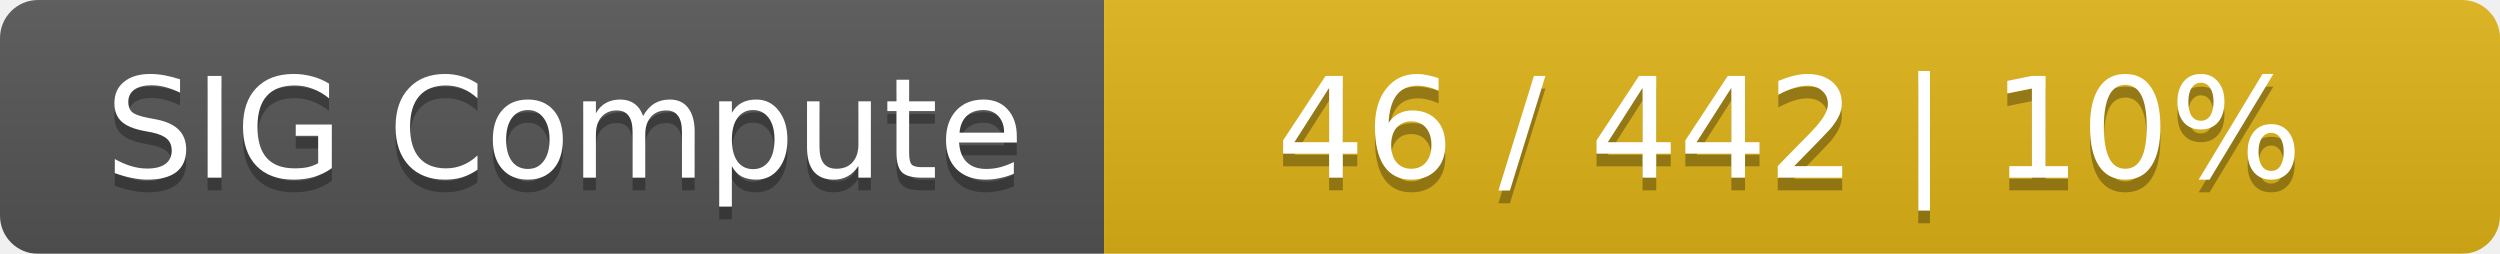
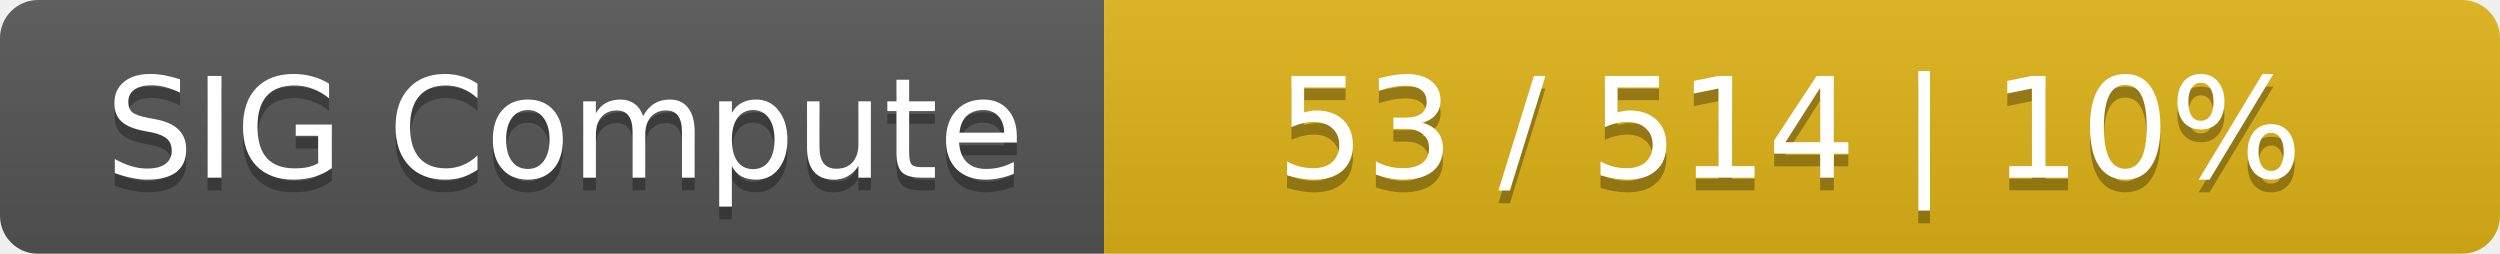
<svg xmlns="http://www.w3.org/2000/svg" width="197" height="20">
  <linearGradient id="smooth" x2="0" y2="100%">
    <stop offset="0" stop-color="#bbb" stop-opacity=".1" />
    <stop offset="1" stop-opacity=".1" />
  </linearGradient>
  <mask id="round">
    <rect width="197" height="20" rx="3" fill="#fff" />
  </mask>
  <g mask="url(#round)">
    <rect width="87" height="20" fill="#555" />
    <rect x="87" width="110" height="20" fill="#dfb317" />
    <rect width="197" height="20" fill="url(#smooth)" />
  </g>
  <g fill="#fff" text-anchor="middle" font-family="DejaVu Sans,Verdana,Geneva,sans-serif" font-size="11">
    <text x="44.5" y="15" fill="#010101" fill-opacity=".3">SIG Compute</text>
    <text x="44.5" y="14">SIG Compute</text>
-     <text x="141" y="15" fill="#010101" fill-opacity=".3">46 / 442    |    10%</text>
-     <text x="141" y="14">46 / 442    |    10%</text>
+     <text x="141" y="15" fill="#010101" fill-opacity=".3">53 / 514    |    10%</text>
+     <text x="141" y="14">53 / 514    |    10%</text>
  </g>
</svg>
